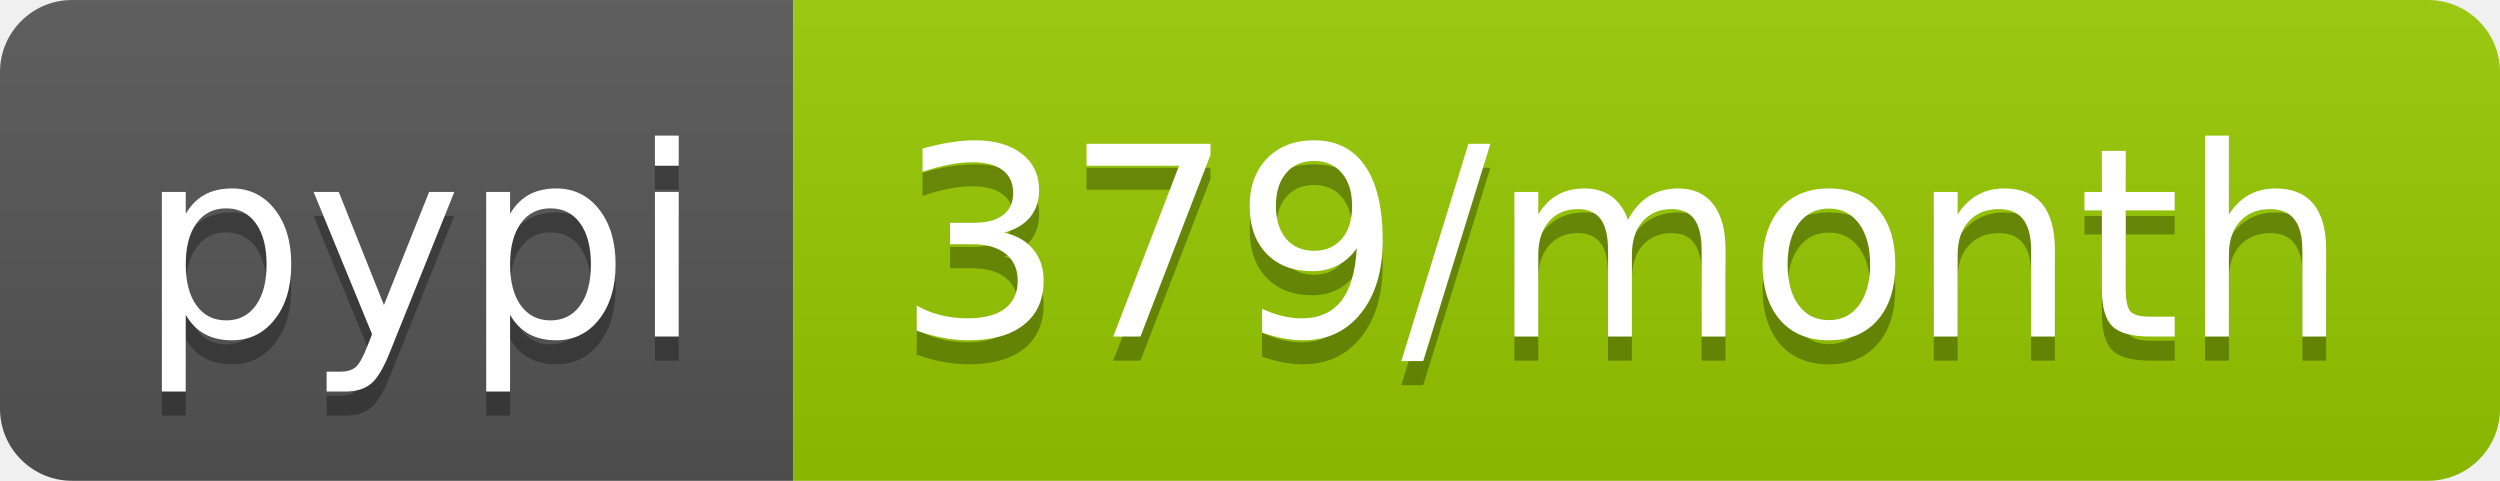
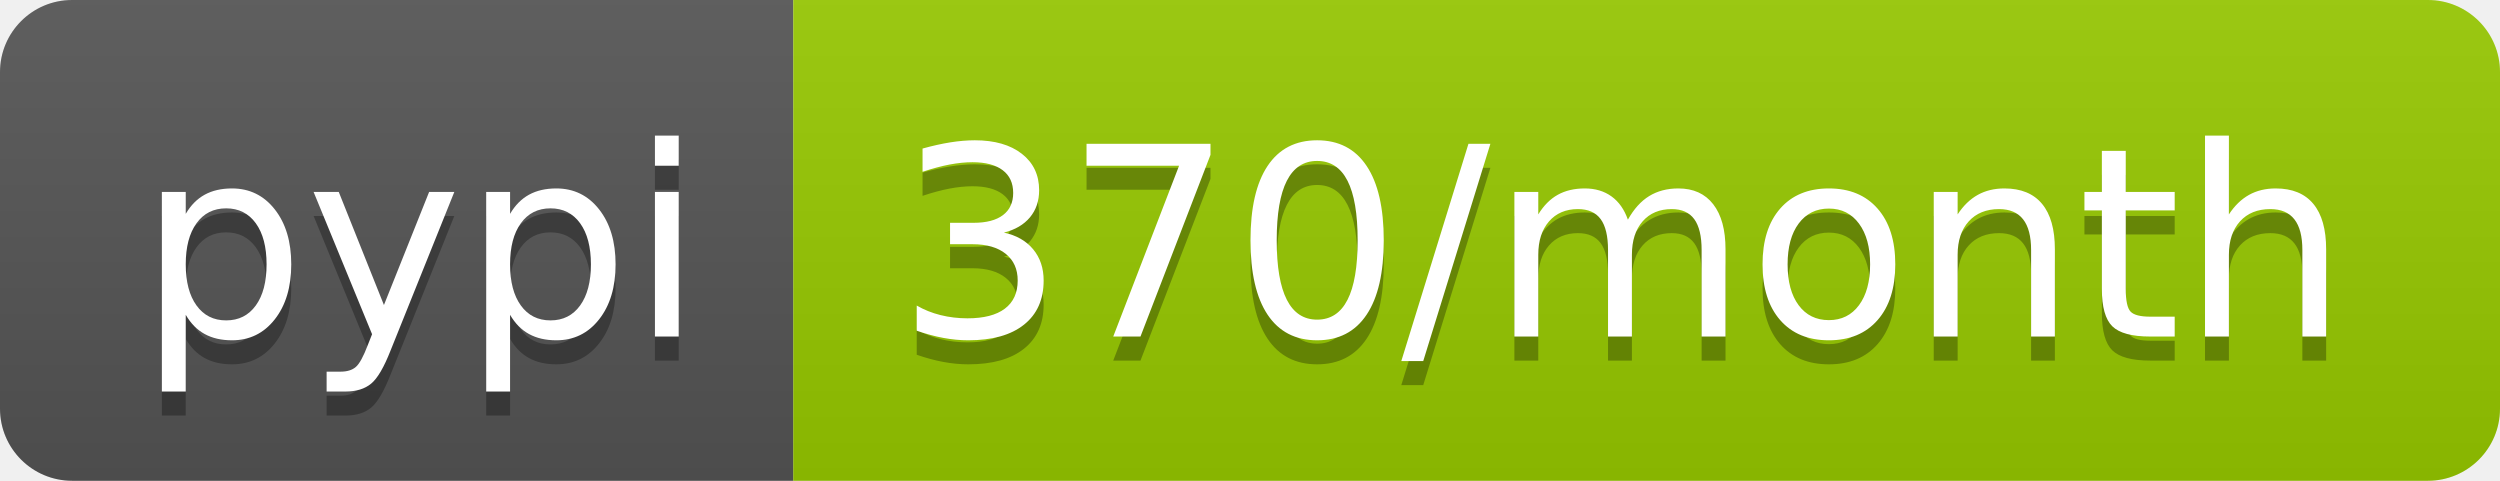
- <svg xmlns="http://www.w3.org/2000/svg" width="104" height="20" role="img" aria-label="pypi: 379/month">
+ <svg xmlns="http://www.w3.org/2000/svg" width="104" height="20" role="img" aria-label="pypi: 370/month">
  <linearGradient id="s" x2="0" y2="100%">
    <stop offset="0" stop-color="#bbb" stop-opacity=".1" />
    <stop offset="1" stop-opacity=".1" />
  </linearGradient>
  <clipPath id="r">
    <rect width="104" height="20" rx="3" fill="#fff" />
  </clipPath>
  <g clip-path="url(#r)">
    <rect width="33" height="20" fill="#555" />
    <rect x="33" width="71" height="20" fill="#97ca00" />
    <rect width="104" height="20" fill="url(#s)" />
  </g>
  <g fill="#fff" text-anchor="middle" font-family="Verdana,Geneva,DejaVu Sans,sans-serif" text-rendering="geometricPrecision" font-size="110">
    <text aria-hidden="true" x="175" y="150" fill="#010101" fill-opacity=".3" transform="scale(.1)" textLength="230">pypi</text>
    <text x="175" y="140" transform="scale(.1)" fill="#fff" textLength="230">pypi</text>
-     <text aria-hidden="true" x="675" y="150" fill="#010101" fill-opacity=".3" transform="scale(.1)" textLength="610">379/month</text>
-     <text x="675" y="140" transform="scale(.1)" fill="#fff" textLength="610">379/month</text>
+     <text aria-hidden="true" x="675" y="150" fill="#010101" fill-opacity=".3" transform="scale(.1)" textLength="610">370/month</text>
+     <text x="675" y="140" transform="scale(.1)" fill="#fff" textLength="610">370/month</text>
  </g>
</svg>
